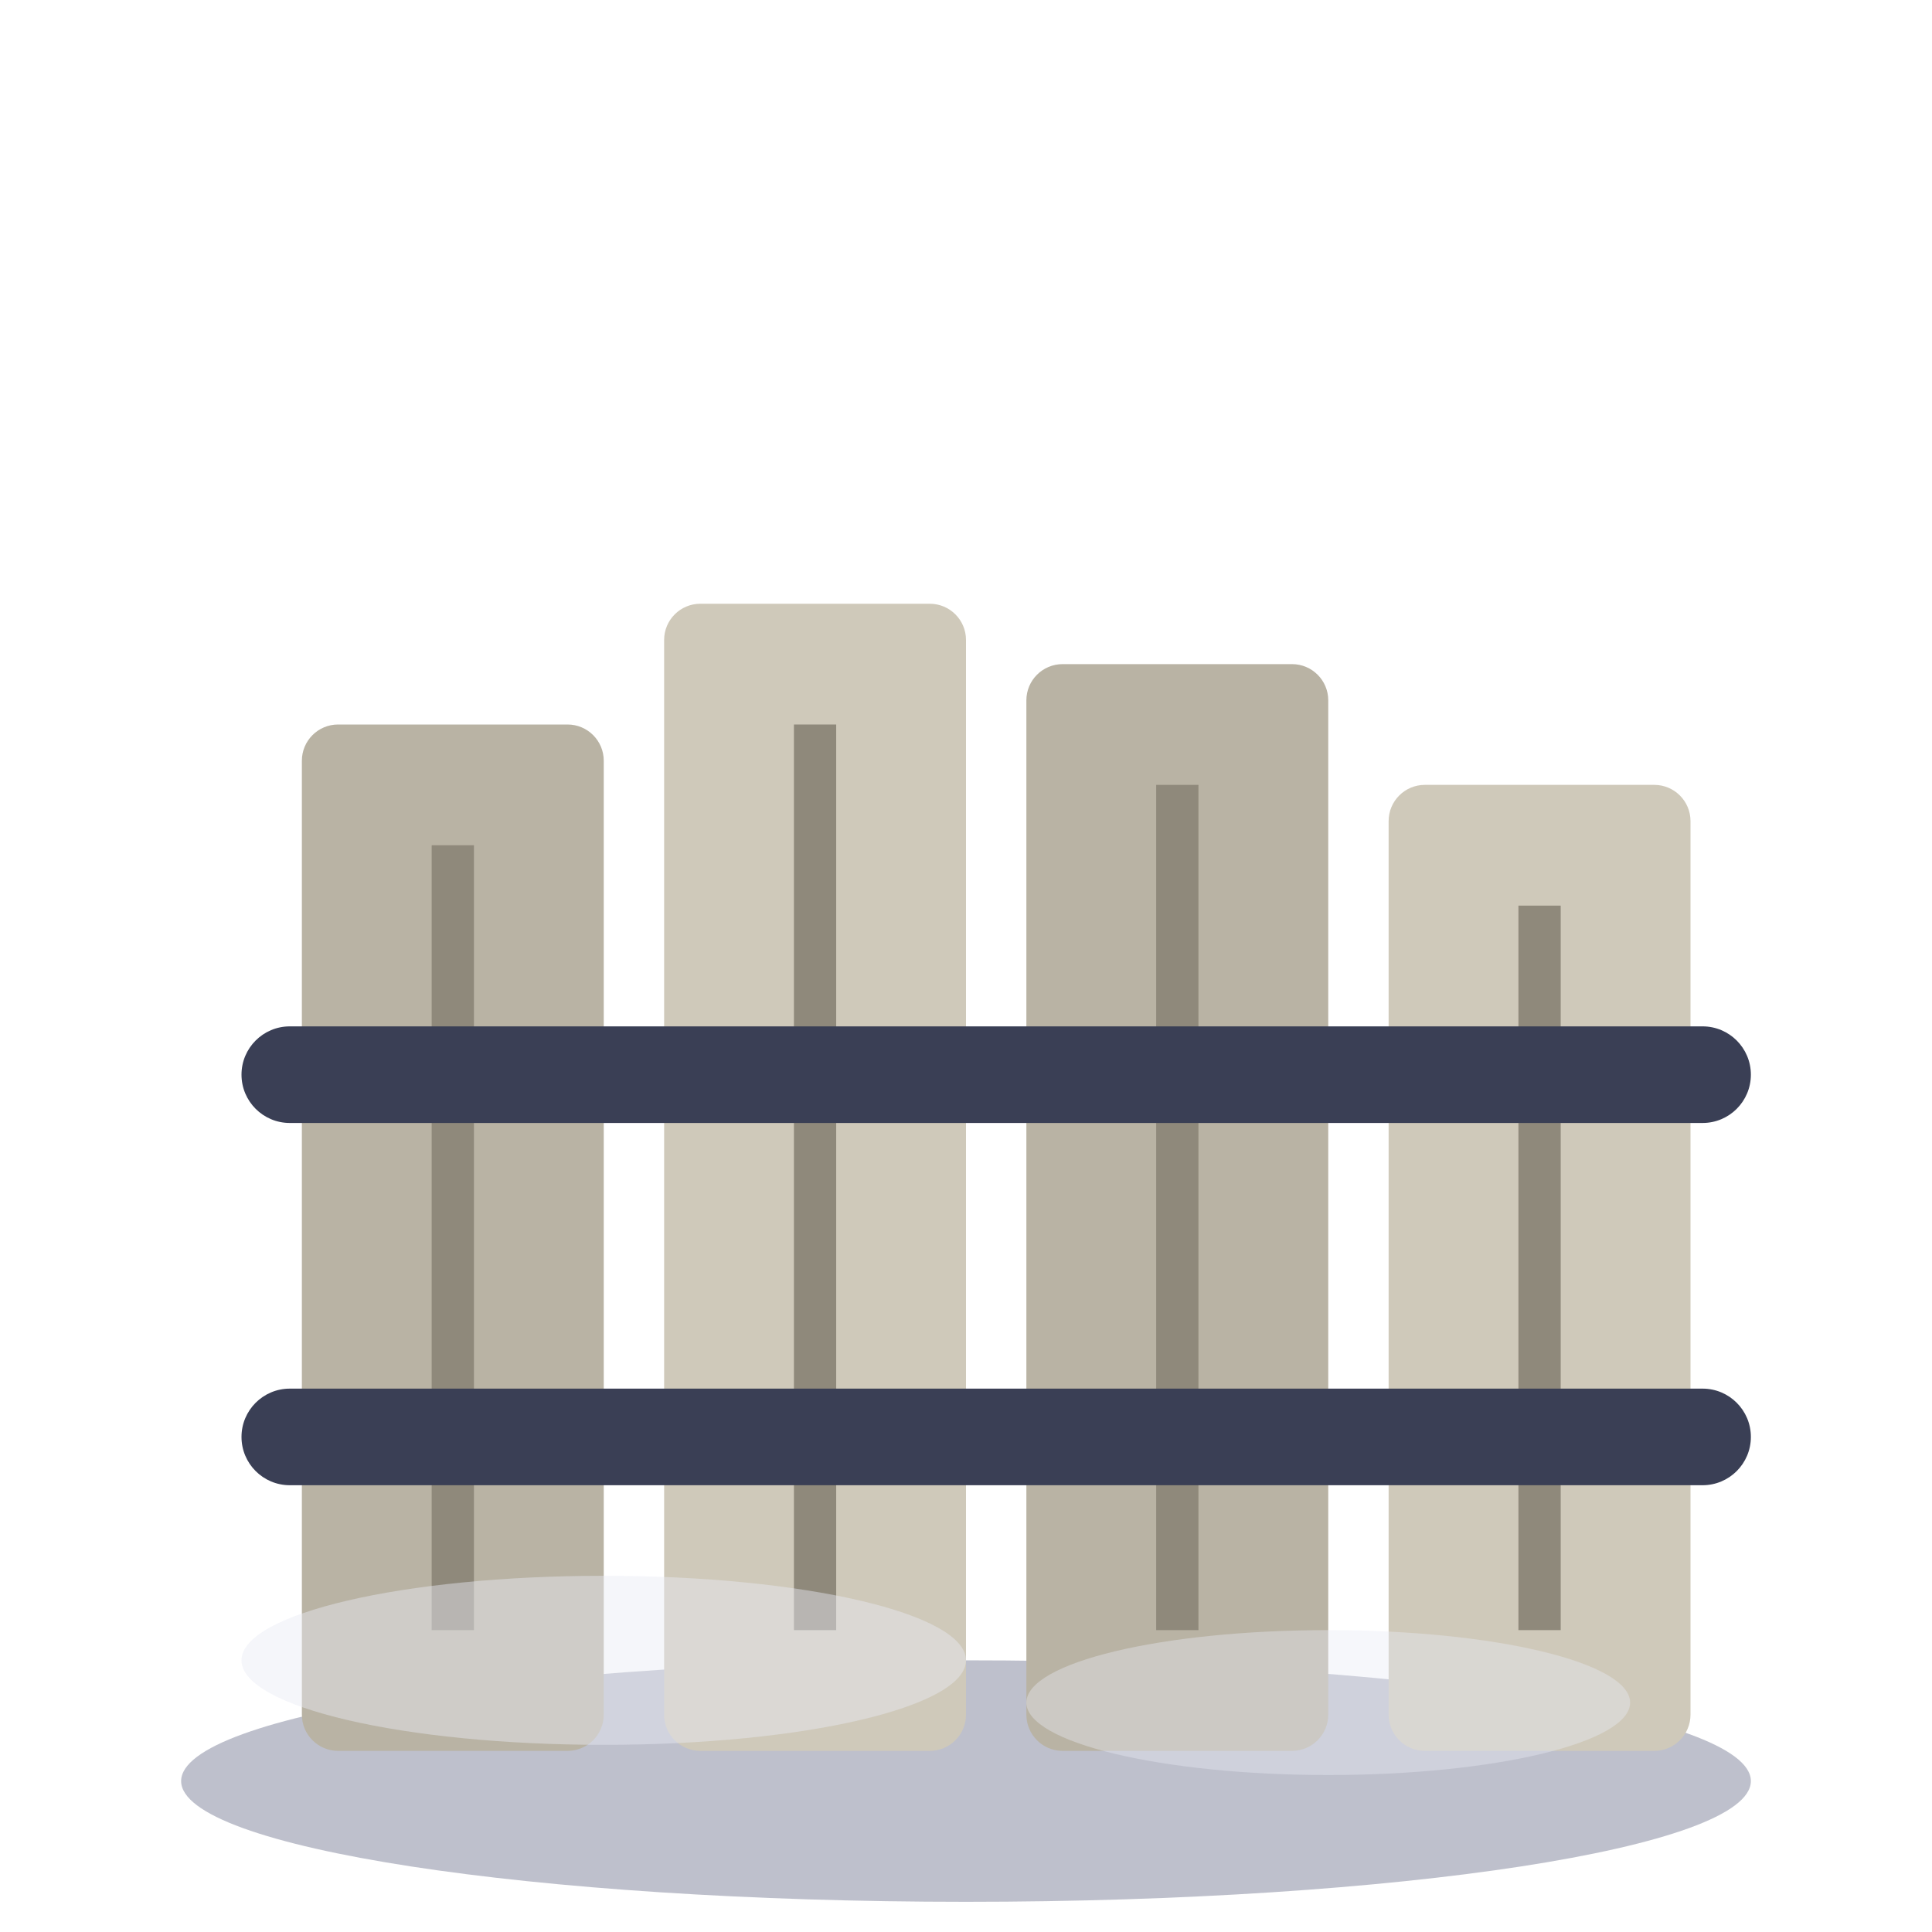
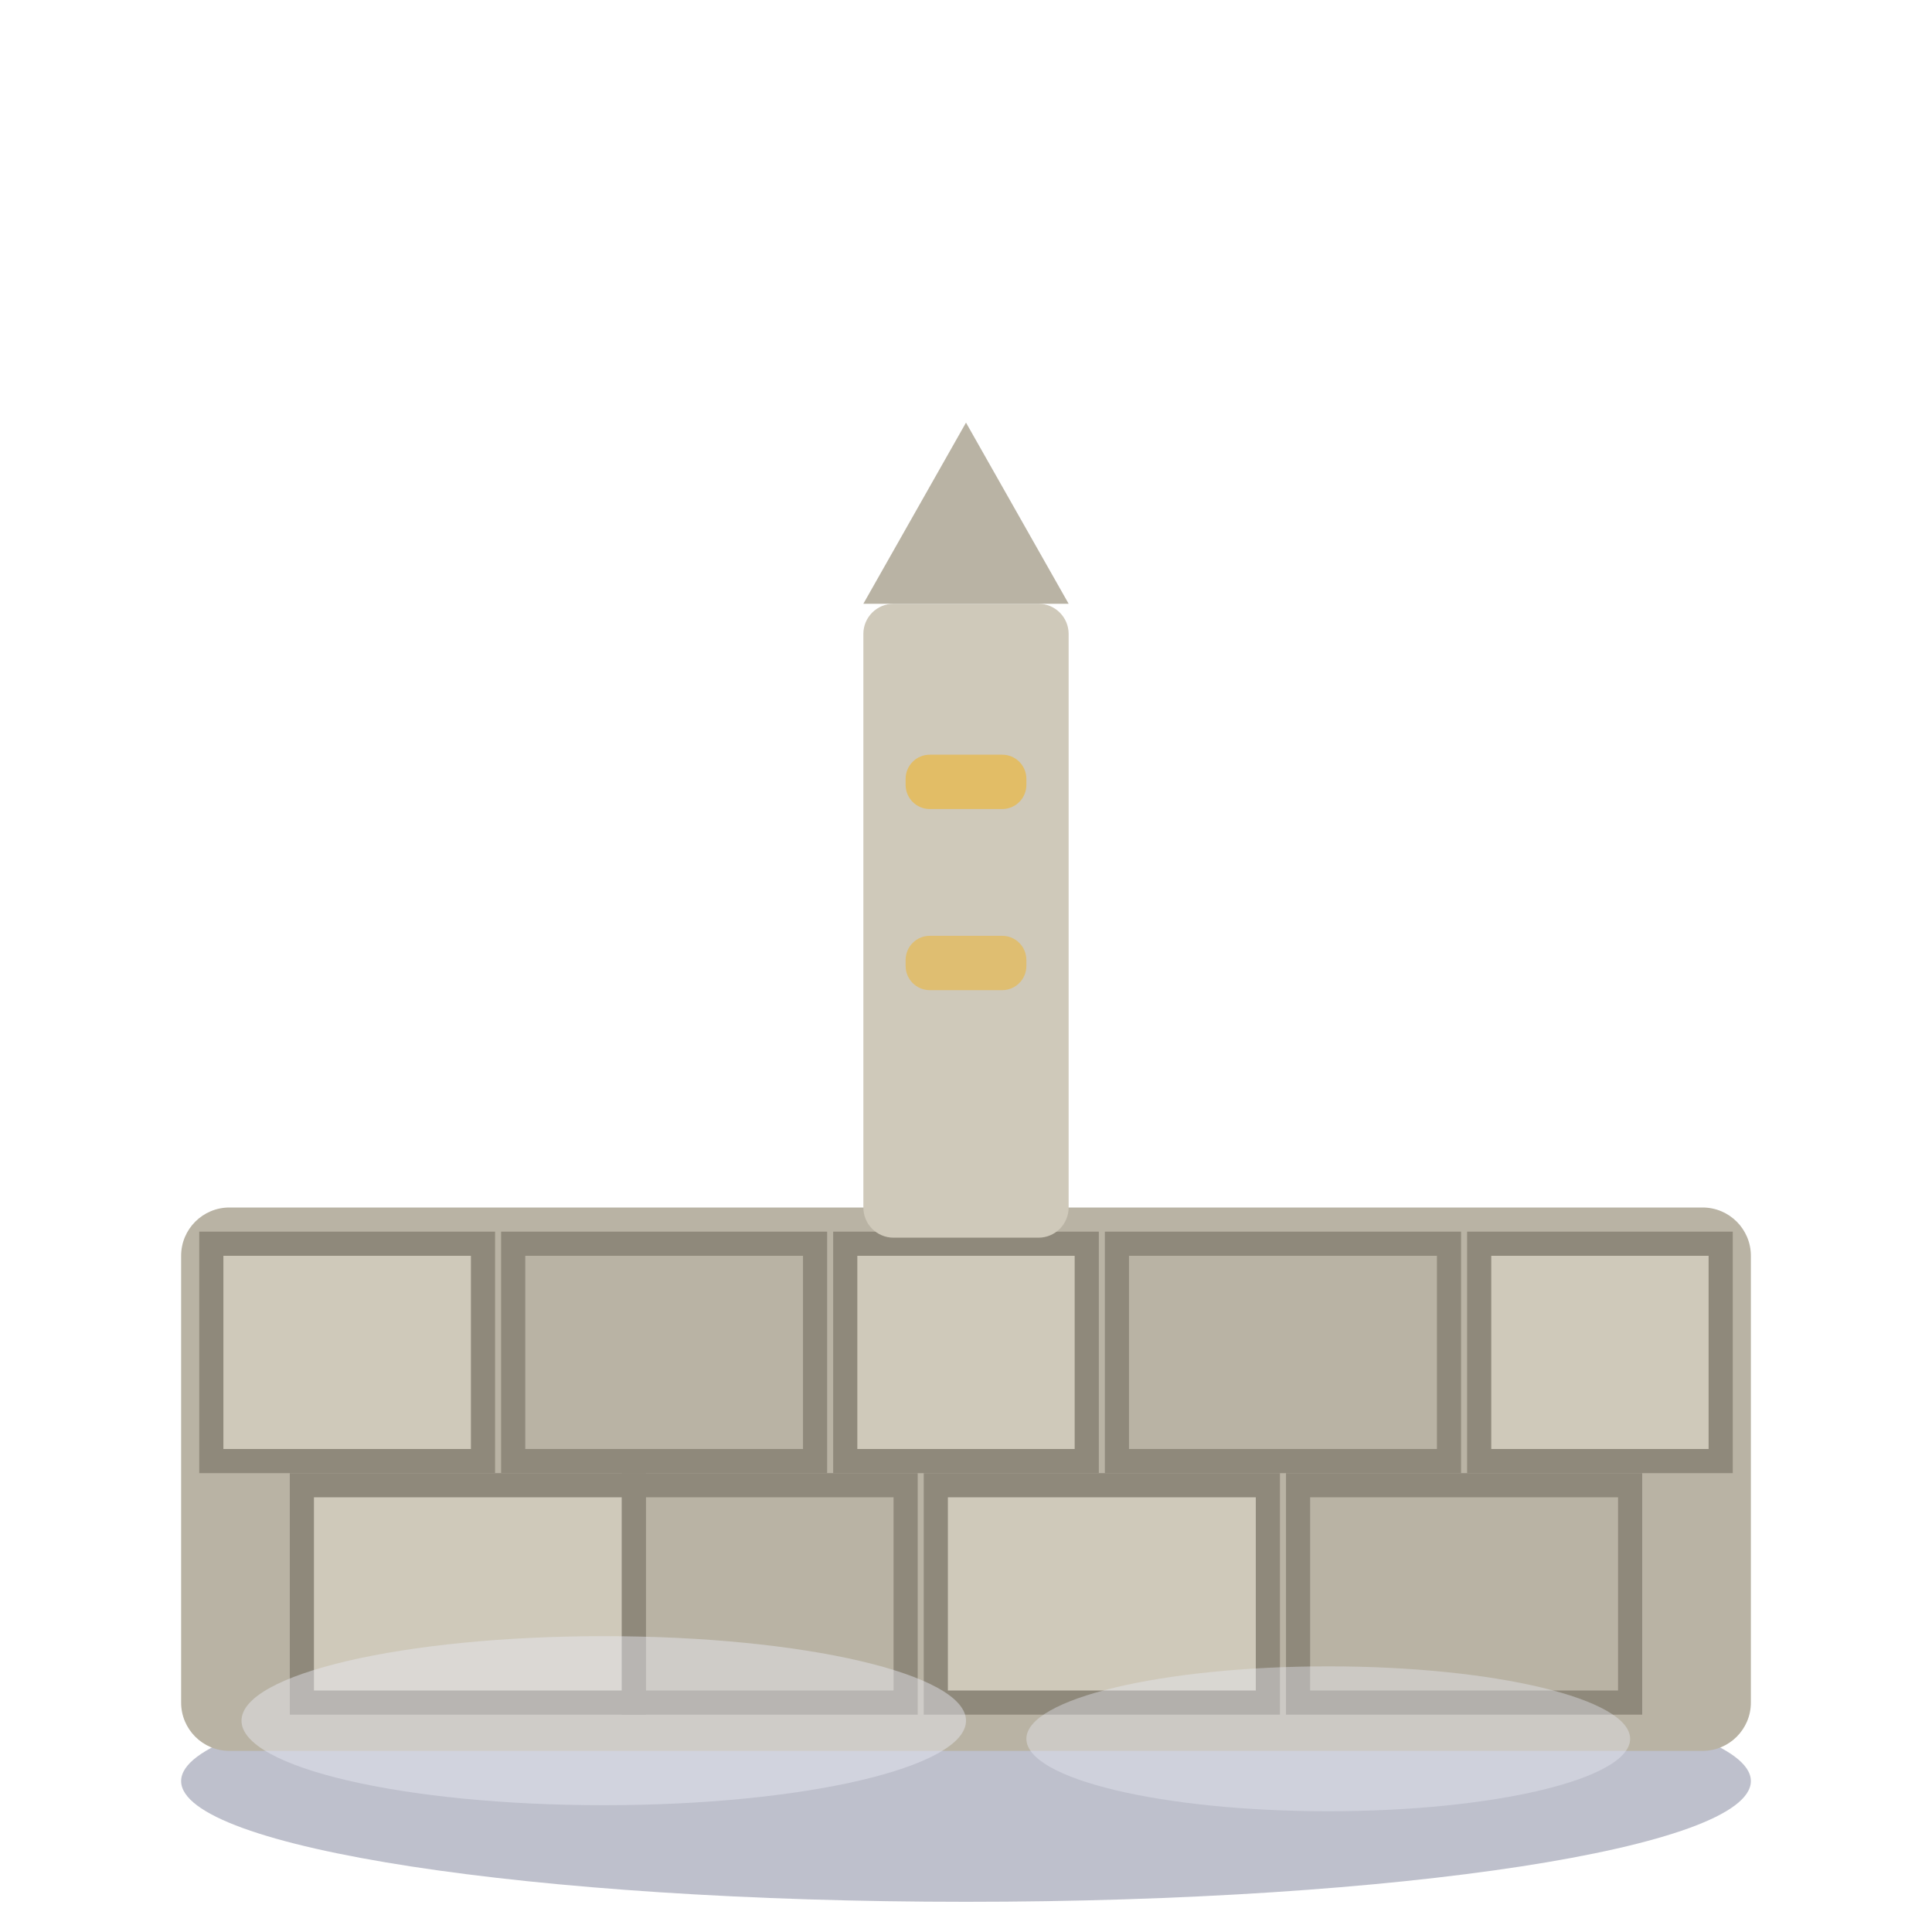
<svg xmlns="http://www.w3.org/2000/svg" viewBox="0 0 32 32">
  <ellipse cx="16" cy="29.5" rx="13" ry="2" fill="#7E8299" opacity="0.5" />
-   <rect x="5" y="12" width="5" height="17" rx="0.6" fill="#B9B3A4" />
-   <rect x="11" y="10" width="5" height="19" rx="0.6" fill="#CFC9BA" />
-   <rect x="17" y="11" width="5" height="18" rx="0.6" fill="#B9B3A4" />
-   <rect x="23" y="13" width="5" height="16" rx="0.6" fill="#CFC9BA" />
-   <line x1="7.5" y1="14" x2="7.5" y2="27" stroke="#8F897B" stroke-width="0.7" />
-   <line x1="13.5" y1="12" x2="13.5" y2="27" stroke="#8F897B" stroke-width="0.7" />
-   <line x1="19.5" y1="13" x2="19.5" y2="27" stroke="#8F897B" stroke-width="0.7" />
-   <line x1="25.5" y1="15" x2="25.5" y2="27" stroke="#8F897B" stroke-width="0.7" />
-   <rect x="4" y="17" width="25" height="1.6" rx="0.8" fill="#3A3F55" />
-   <rect x="4" y="23" width="25" height="1.6" rx="0.8" fill="#3A3F55" />
-   <ellipse cx="10" cy="27.5" rx="6" ry="1.4" fill="#E8EAF4" opacity="0.45" />
-   <ellipse cx="22" cy="28.2" rx="5" ry="1.2" fill="#E8EAF4" opacity="0.4" />
+   <rect x="3" y="20" width="26" height="9" rx="0.8" fill="#B9B3A4" />
+   <rect x="3.5" y="20.6" width="4.5" height="3.6" fill="#CFC9BA" stroke="#8F897B" stroke-width="0.4" />
+   <rect x="8.5" y="20.6" width="5" height="3.6" fill="#B9B3A4" stroke="#8F897B" stroke-width="0.4" />
+   <rect x="14" y="20.6" width="4" height="3.6" fill="#CFC9BA" stroke="#8F897B" stroke-width="0.4" />
+   <rect x="18.5" y="20.6" width="5.5" height="3.6" fill="#B9B3A4" stroke="#8F897B" stroke-width="0.4" />
+   <rect x="24.5" y="20.6" width="4" height="3.6" fill="#CFC9BA" stroke="#8F897B" stroke-width="0.4" />
+   <rect x="5" y="24.6" width="5.5" height="3.6" fill="#CFC9BA" stroke="#8F897B" stroke-width="0.4" />
+   <rect x="10.5" y="24.6" width="4.5" height="3.6" fill="#B9B3A4" stroke="#8F897B" stroke-width="0.4" />
+   <rect x="15.5" y="24.6" width="5.5" height="3.6" fill="#CFC9BA" stroke="#8F897B" stroke-width="0.4" />
+   <rect x="21.5" y="24.6" width="5.5" height="3.6" fill="#B9B3A4" stroke="#8F897B" stroke-width="0.4" />
+   <rect x="14.3" y="10" width="3.4" height="10.5" rx="0.5" fill="#CFC9BA" />
+   <path d="M14.3,10 L16,7 L17.7,10 Z" fill="#B9B3A4" />
+   <rect x="15" y="12.5" width="2" height="0.9" rx="0.4" fill="#E8B94A" opacity="0.75" />
+   <rect x="15" y="15.5" width="2" height="0.9" rx="0.4" fill="#E8B94A" opacity="0.65" />
+   <ellipse cx="10" cy="28.5" rx="6" ry="1.4" fill="#E8EAF4" opacity="0.45" />
+   <ellipse cx="22" cy="28.8" rx="5" ry="1.2" fill="#E8EAF4" opacity="0.4" />
</svg>
